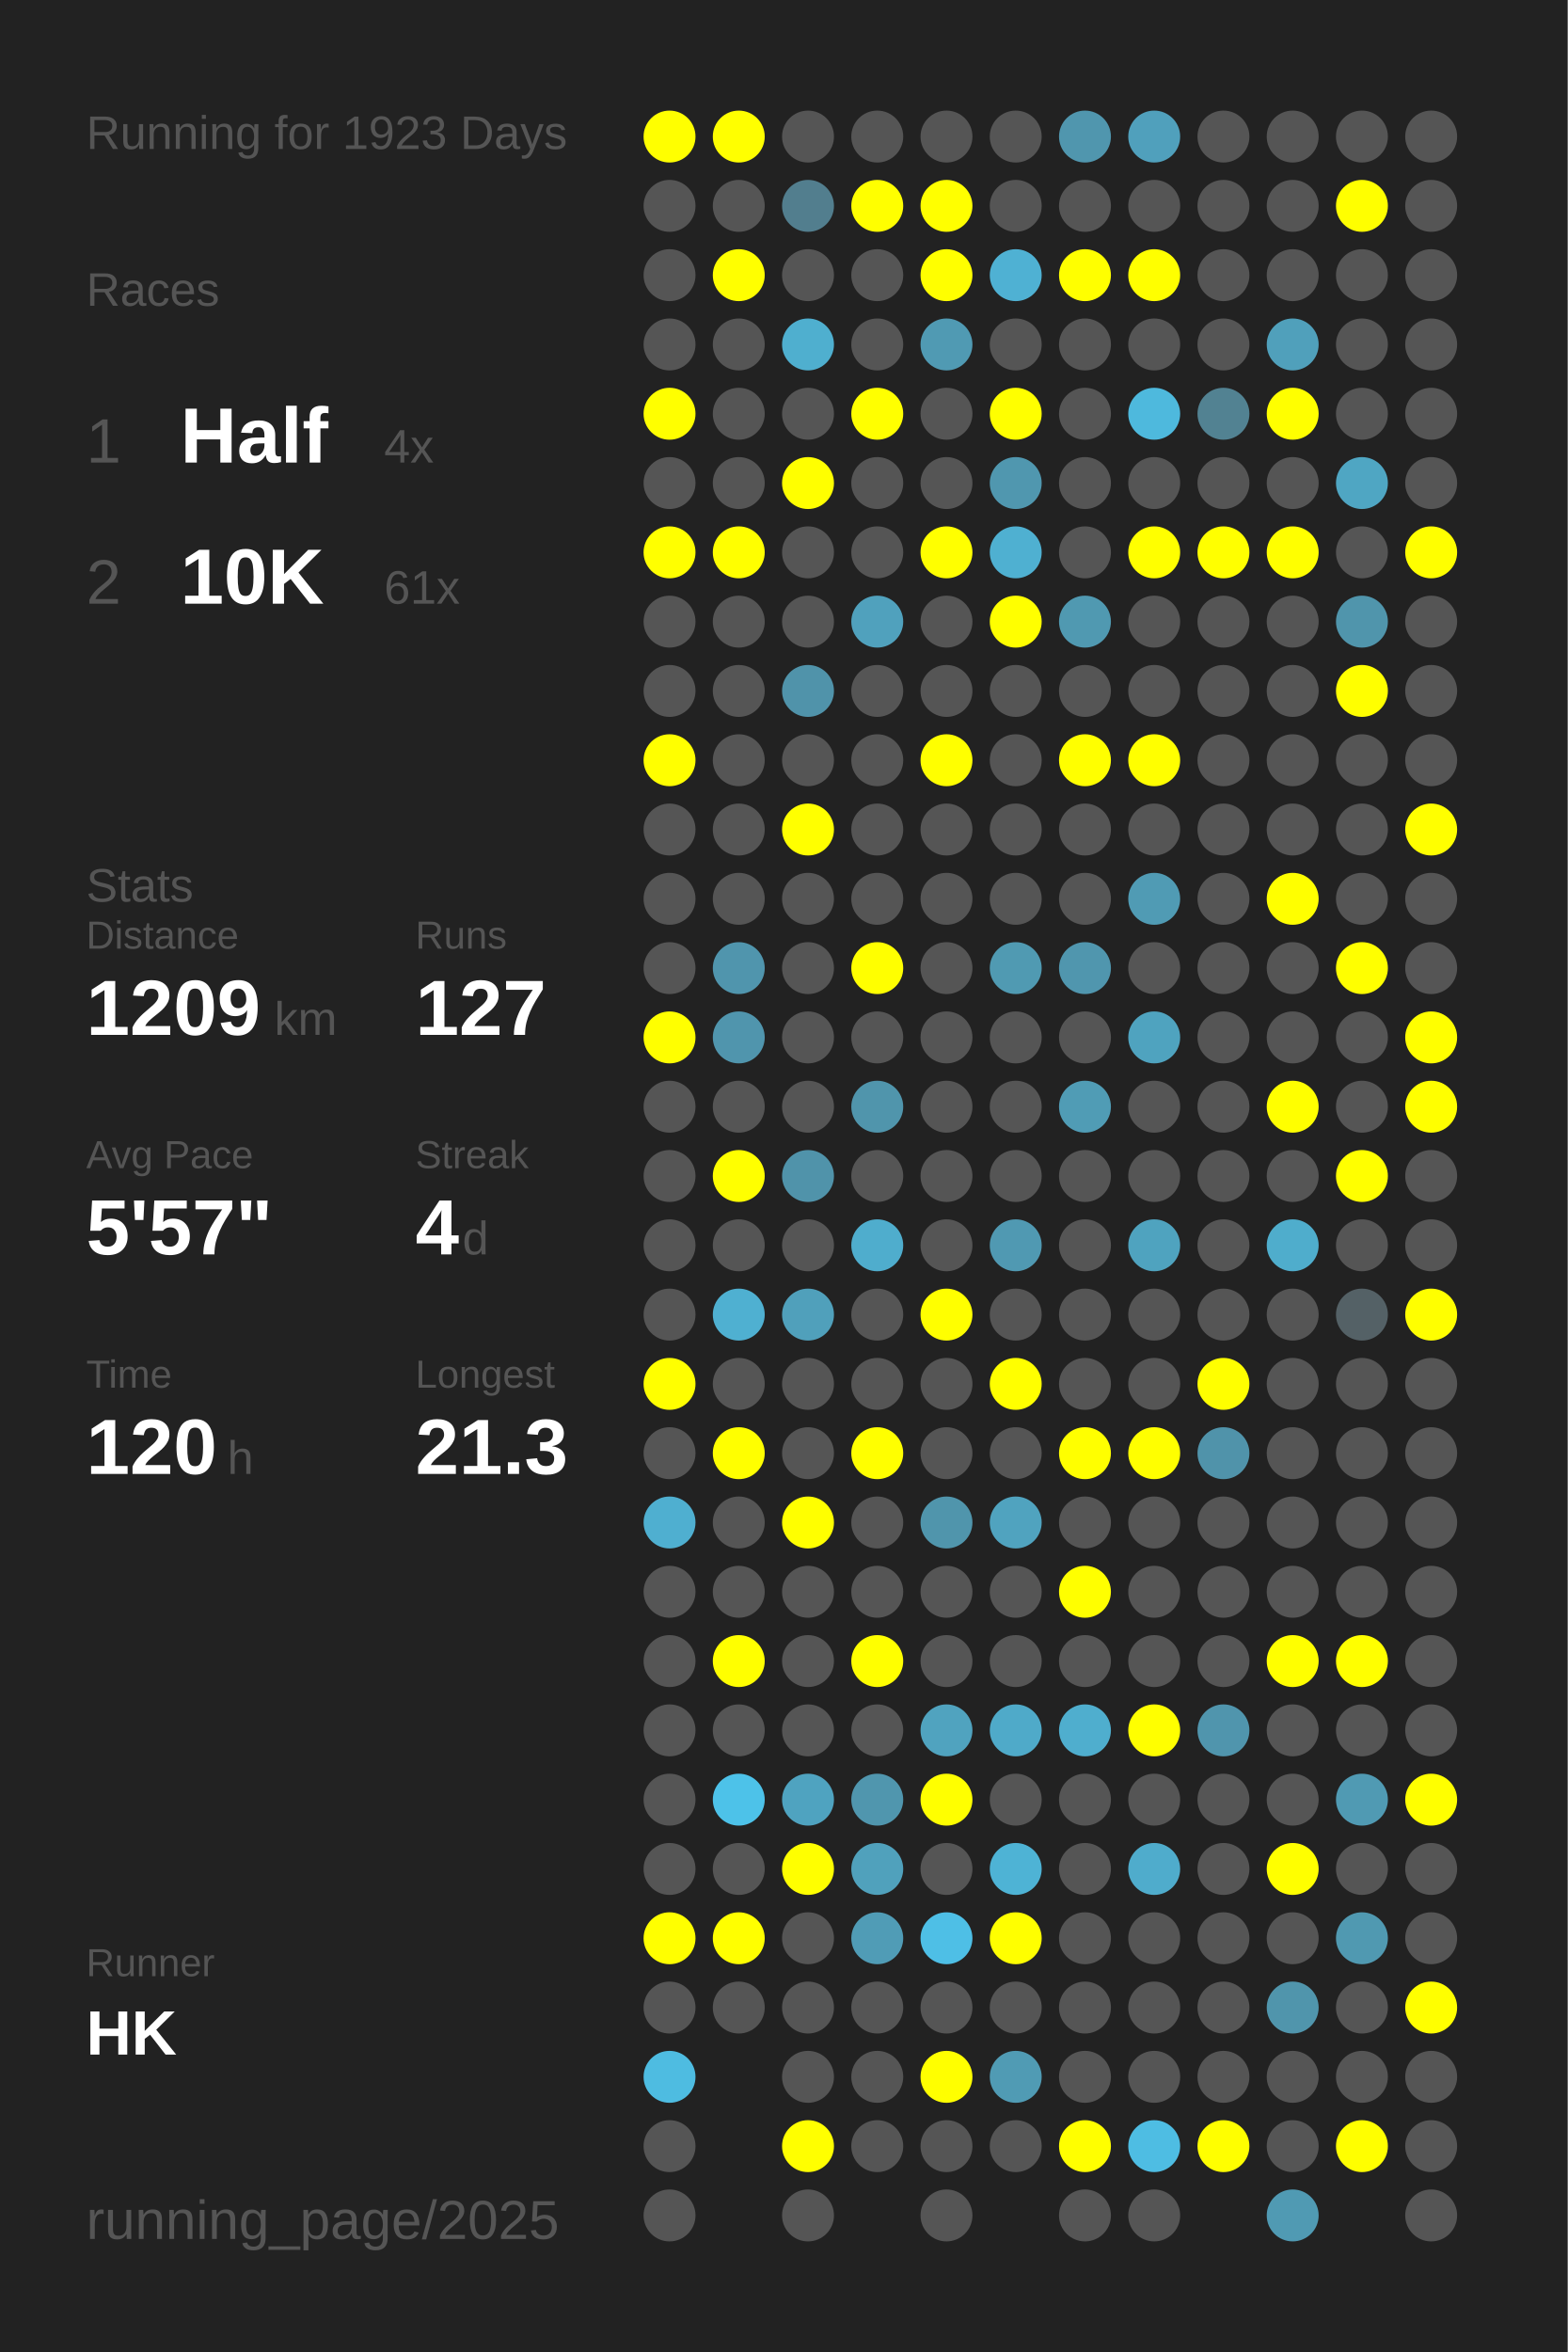
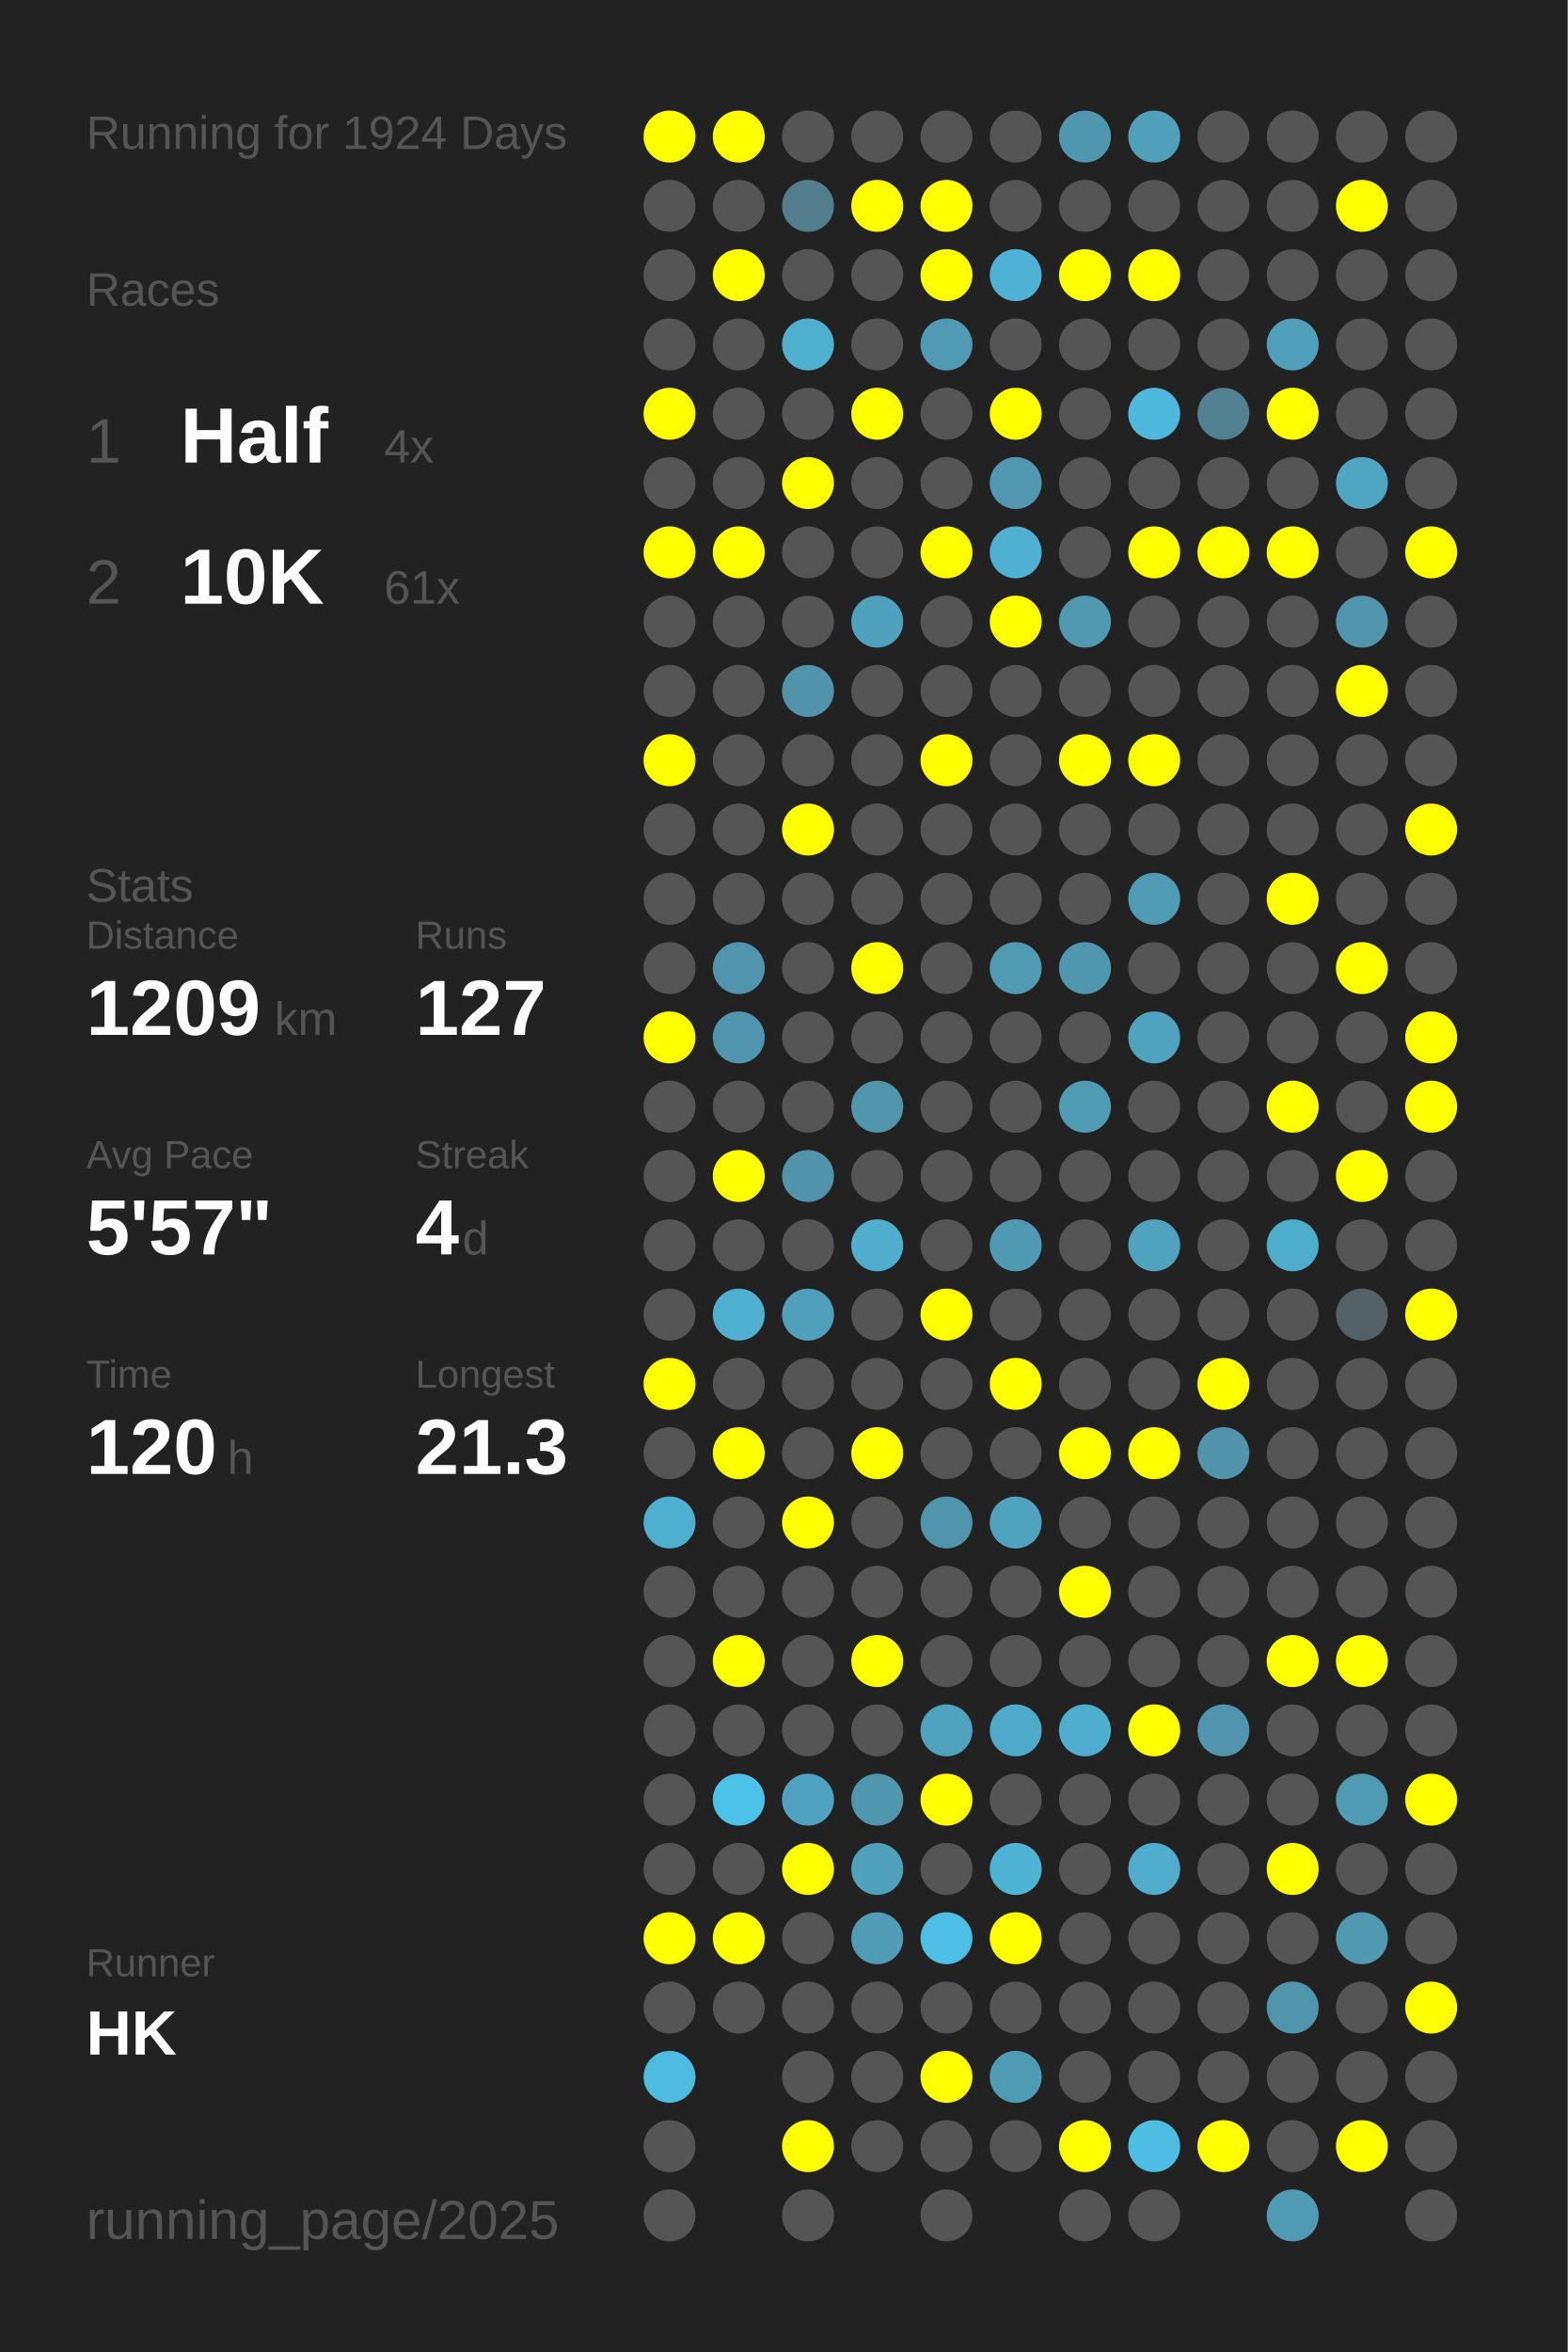
<svg xmlns="http://www.w3.org/2000/svg" baseProfile="full" height="300mm" version="1.1" viewBox="0,0,200,300" width="200mm">
  <defs />
  <rect fill="#222222" height="300" width="200" x="0" y="0" />
-   <text fill="#555555" style="font-size:6px; font-family:Arial;" x="11" y="19">Running for 1923 Days</text>
+   <text fill="#555555" style="font-size:6px; font-family:Arial;" x="11" y="19">Running for 1924 Days</text>
  <text fill="#555555" style="font-size:6px; font-family:Arial;" x="11" y="39">Races</text>
  <text fill="#555555" style="font-size:8px; font-family:Arial;" x="11" y="59">1</text>
  <text fill="#FFFFFF" style="font-size:10px; font-family:Arial; font-weight:bold;" x="23" y="59">Half</text>
  <text fill="#555555" style="font-size:6px; font-family:Arial;" x="49" y="59">4x</text>
  <text fill="#555555" style="font-size:8px; font-family:Arial;" x="11" y="77">2</text>
  <text fill="#FFFFFF" style="font-size:10px; font-family:Arial; font-weight:bold;" x="23" y="77">10K</text>
  <text fill="#555555" style="font-size:6px; font-family:Arial;" x="49" y="77">61x</text>
  <text fill="#555555" style="font-size:6px; font-family:Arial;" x="11" y="115">Stats</text>
  <text fill="#555555" style="font-size:5px; font-family:Arial;" x="11" y="121">Distance</text>
  <text fill="#FFFFFF" style="font-size:10px; font-family:Arial; font-weight:bold;" x="11" y="132">1209</text>
  <text fill="#555555" style="font-size:6px; font-family:Arial;" x="35" y="132">km</text>
  <text fill="#555555" style="font-size:5px; font-family:Arial;" x="53" y="121">Runs</text>
  <text fill="#FFFFFF" style="font-size:10px; font-family:Arial; font-weight:bold;" x="53" y="132">127</text>
  <text fill="#555555" style="font-size:5px; font-family:Arial;" x="11" y="149">Avg Pace</text>
  <text fill="#FFFFFF" style="font-size:10px; font-family:Arial; font-weight:bold;" x="11" y="160">5'57"</text>
  <text fill="#555555" style="font-size:5px; font-family:Arial;" x="53" y="149">Streak</text>
  <text fill="#FFFFFF" style="font-size:10px; font-family:Arial; font-weight:bold;" x="53" y="160">4</text>
  <text fill="#555555" style="font-size:6px; font-family:Arial;" x="59" y="160">d</text>
  <text fill="#555555" style="font-size:5px; font-family:Arial;" x="11" y="177">Time</text>
  <text fill="#FFFFFF" style="font-size:10px; font-family:Arial; font-weight:bold;" x="11" y="188">120</text>
  <text fill="#555555" style="font-size:6px; font-family:Arial;" x="29" y="188">h</text>
  <text fill="#555555" style="font-size:5px; font-family:Arial;" x="53" y="177">Longest</text>
  <text fill="#FFFFFF" style="font-size:10px; font-family:Arial; font-weight:bold;" x="53" y="188">21.3</text>
  <text fill="#555555" style="font-size:5px; font-family:Arial;" x="11" y="252.065">Runner</text>
  <text fill="#FFFFFF" style="font-size:8px; font-family:Arial; font-weight:bold;" x="11" y="262.065">HK</text>
  <text fill="#555555" style="font-size:7px; font-family:Arial;" x="11" y="285.581">running_page/2025</text>
  <circle cx="85.417" cy="17.419" fill="#FFFF00" r="3.312" />
  <circle cx="85.417" cy="26.258" fill="#555555" r="3.312" />
  <circle cx="85.417" cy="35.097" fill="#555555" r="3.312" />
  <circle cx="85.417" cy="43.935" fill="#555555" r="3.312" />
  <circle cx="85.417" cy="52.774" fill="#FFFF00" r="3.312" />
  <circle cx="85.417" cy="61.613" fill="#555555" r="3.312" />
  <circle cx="85.417" cy="70.452" fill="#FFFF00" r="3.312" />
  <circle cx="85.417" cy="79.29" fill="#555555" r="3.312" />
  <circle cx="85.417" cy="88.129" fill="#555555" r="3.312" />
  <circle cx="85.417" cy="96.968" fill="#FFFF00" r="3.312" />
  <circle cx="85.417" cy="105.806" fill="#555555" r="3.312" />
  <circle cx="85.417" cy="114.645" fill="#555555" r="3.312" />
  <circle cx="85.417" cy="123.484" fill="#555555" r="3.312" />
  <circle cx="85.417" cy="132.323" fill="#FFFF00" r="3.312" />
  <circle cx="85.417" cy="141.161" fill="#555555" r="3.312" />
  <circle cx="85.417" cy="150" fill="#555555" r="3.312" />
  <circle cx="85.417" cy="158.839" fill="#555555" r="3.312" />
  <circle cx="85.417" cy="167.677" fill="#555555" r="3.312" />
  <circle cx="85.417" cy="176.516" fill="#FFFF00" r="3.312" />
  <circle cx="85.417" cy="185.355" fill="#555555" r="3.312" />
  <circle cx="85.417" cy="194.194" fill="#4fafd0" r="3.312" />
  <circle cx="85.417" cy="203.032" fill="#555555" r="3.312" />
  <circle cx="85.417" cy="211.871" fill="#555555" r="3.312" />
  <circle cx="85.417" cy="220.71" fill="#555555" r="3.312" />
  <circle cx="85.417" cy="229.548" fill="#555555" r="3.312" />
  <circle cx="85.417" cy="238.387" fill="#555555" r="3.312" />
  <circle cx="85.417" cy="247.226" fill="#FFFF00" r="3.312" />
  <circle cx="85.417" cy="256.065" fill="#555555" r="3.312" />
  <circle cx="85.417" cy="264.903" fill="#4ebce1" r="3.312" />
  <circle cx="85.417" cy="273.742" fill="#555555" r="3.312" />
  <circle cx="85.417" cy="282.581" fill="#555555" r="3.312" />
  <circle cx="94.25" cy="17.419" fill="#FFFF00" r="3.312" />
  <circle cx="94.25" cy="26.258" fill="#555555" r="3.312" />
  <circle cx="94.25" cy="35.097" fill="#FFFF00" r="3.312" />
  <circle cx="94.25" cy="43.935" fill="#555555" r="3.312" />
  <circle cx="94.25" cy="52.774" fill="#555555" r="3.312" />
  <circle cx="94.25" cy="61.613" fill="#555555" r="3.312" />
  <circle cx="94.25" cy="70.452" fill="#FFFF00" r="3.312" />
  <circle cx="94.25" cy="79.29" fill="#555555" r="3.312" />
  <circle cx="94.25" cy="88.129" fill="#555555" r="3.312" />
  <circle cx="94.25" cy="96.968" fill="#555555" r="3.312" />
  <circle cx="94.25" cy="105.806" fill="#555555" r="3.312" />
  <circle cx="94.25" cy="114.645" fill="#555555" r="3.312" />
  <circle cx="94.25" cy="123.484" fill="#5095ad" r="3.312" />
  <circle cx="94.25" cy="132.323" fill="#5095ad" r="3.312" />
  <circle cx="94.25" cy="141.161" fill="#555555" r="3.312" />
  <circle cx="94.25" cy="150" fill="#FFFF00" r="3.312" />
  <circle cx="94.25" cy="158.839" fill="#555555" r="3.312" />
  <circle cx="94.25" cy="167.677" fill="#4fb0d1" r="3.312" />
  <circle cx="94.25" cy="176.516" fill="#555555" r="3.312" />
  <circle cx="94.25" cy="185.355" fill="#FFFF00" r="3.312" />
  <circle cx="94.25" cy="194.194" fill="#555555" r="3.312" />
  <circle cx="94.25" cy="203.032" fill="#555555" r="3.312" />
  <circle cx="94.25" cy="211.871" fill="#FFFF00" r="3.312" />
  <circle cx="94.25" cy="220.71" fill="#555555" r="3.312" />
  <circle cx="94.25" cy="229.548" fill="#4dc2e9" r="3.312" />
  <circle cx="94.25" cy="238.387" fill="#555555" r="3.312" />
  <circle cx="94.25" cy="247.226" fill="#FFFF00" r="3.312" />
  <circle cx="94.25" cy="256.065" fill="#555555" r="3.312" />
  <circle cx="103.083" cy="17.419" fill="#555555" r="3.312" />
  <circle cx="103.083" cy="26.258" fill="#527e8e" r="3.312" />
  <circle cx="103.083" cy="35.097" fill="#555555" r="3.312" />
  <circle cx="103.083" cy="43.935" fill="#4fafcf" r="3.312" />
  <circle cx="103.083" cy="52.774" fill="#555555" r="3.312" />
  <circle cx="103.083" cy="61.613" fill="#FFFF00" r="3.312" />
  <circle cx="103.083" cy="70.452" fill="#555555" r="3.312" />
  <circle cx="103.083" cy="79.29" fill="#555555" r="3.312" />
  <circle cx="103.083" cy="88.129" fill="#5093aa" r="3.312" />
  <circle cx="103.083" cy="96.968" fill="#555555" r="3.312" />
  <circle cx="103.083" cy="105.806" fill="#FFFF00" r="3.312" />
  <circle cx="103.083" cy="114.645" fill="#555555" r="3.312" />
  <circle cx="103.083" cy="123.484" fill="#555555" r="3.312" />
  <circle cx="103.083" cy="132.323" fill="#555555" r="3.312" />
  <circle cx="103.083" cy="141.161" fill="#555555" r="3.312" />
  <circle cx="103.083" cy="150" fill="#5093aa" r="3.312" />
  <circle cx="103.083" cy="158.839" fill="#555555" r="3.312" />
  <circle cx="103.083" cy="167.677" fill="#50a0bb" r="3.312" />
  <circle cx="103.083" cy="176.516" fill="#555555" r="3.312" />
  <circle cx="103.083" cy="185.355" fill="#555555" r="3.312" />
  <circle cx="103.083" cy="194.194" fill="#FFFF00" r="3.312" />
  <circle cx="103.083" cy="203.032" fill="#555555" r="3.312" />
  <circle cx="103.083" cy="211.871" fill="#555555" r="3.312" />
  <circle cx="103.083" cy="220.71" fill="#555555" r="3.312" />
  <circle cx="103.083" cy="229.548" fill="#4fa3c0" r="3.312" />
  <circle cx="103.083" cy="238.387" fill="#FFFF00" r="3.312" />
  <circle cx="103.083" cy="247.226" fill="#555555" r="3.312" />
  <circle cx="103.083" cy="256.065" fill="#555555" r="3.312" />
  <circle cx="103.083" cy="264.903" fill="#555555" r="3.312" />
  <circle cx="103.083" cy="273.742" fill="#FFFF00" r="3.312" />
  <circle cx="103.083" cy="282.581" fill="#555555" r="3.312" />
  <circle cx="111.917" cy="17.419" fill="#555555" r="3.312" />
  <circle cx="111.917" cy="26.258" fill="#FFFF00" r="3.312" />
  <circle cx="111.917" cy="35.097" fill="#555555" r="3.312" />
  <circle cx="111.917" cy="43.935" fill="#555555" r="3.312" />
  <circle cx="111.917" cy="52.774" fill="#FFFF00" r="3.312" />
  <circle cx="111.917" cy="61.613" fill="#555555" r="3.312" />
  <circle cx="111.917" cy="70.452" fill="#555555" r="3.312" />
  <circle cx="111.917" cy="79.29" fill="#50a1bd" r="3.312" />
  <circle cx="111.917" cy="88.129" fill="#555555" r="3.312" />
  <circle cx="111.917" cy="96.968" fill="#555555" r="3.312" />
  <circle cx="111.917" cy="105.806" fill="#555555" r="3.312" />
  <circle cx="111.917" cy="114.645" fill="#555555" r="3.312" />
  <circle cx="111.917" cy="123.484" fill="#FFFF00" r="3.312" />
  <circle cx="111.917" cy="132.323" fill="#555555" r="3.312" />
  <circle cx="111.917" cy="141.161" fill="#5095ac" r="3.312" />
  <circle cx="111.917" cy="150" fill="#555555" r="3.312" />
  <circle cx="111.917" cy="158.839" fill="#4fadcd" r="3.312" />
  <circle cx="111.917" cy="167.677" fill="#555555" r="3.312" />
  <circle cx="111.917" cy="176.516" fill="#555555" r="3.312" />
  <circle cx="111.917" cy="185.355" fill="#FFFF00" r="3.312" />
  <circle cx="111.917" cy="194.194" fill="#555555" r="3.312" />
  <circle cx="111.917" cy="203.032" fill="#555555" r="3.312" />
  <circle cx="111.917" cy="211.871" fill="#FFFF00" r="3.312" />
  <circle cx="111.917" cy="220.71" fill="#555555" r="3.312" />
  <circle cx="111.917" cy="229.548" fill="#5096ae" r="3.312" />
  <circle cx="111.917" cy="238.387" fill="#50a1bc" r="3.312" />
  <circle cx="111.917" cy="247.226" fill="#509cb6" r="3.312" />
  <circle cx="111.917" cy="256.065" fill="#555555" r="3.312" />
  <circle cx="111.917" cy="264.903" fill="#555555" r="3.312" />
  <circle cx="111.917" cy="273.742" fill="#555555" r="3.312" />
  <circle cx="120.75" cy="17.419" fill="#555555" r="3.312" />
  <circle cx="120.75" cy="26.258" fill="#FFFF00" r="3.312" />
  <circle cx="120.75" cy="35.097" fill="#FFFF00" r="3.312" />
  <circle cx="120.75" cy="43.935" fill="#509ab3" r="3.312" />
  <circle cx="120.75" cy="52.774" fill="#555555" r="3.312" />
  <circle cx="120.75" cy="61.613" fill="#555555" r="3.312" />
  <circle cx="120.75" cy="70.452" fill="#FFFF00" r="3.312" />
  <circle cx="120.75" cy="79.29" fill="#555555" r="3.312" />
  <circle cx="120.75" cy="88.129" fill="#555555" r="3.312" />
  <circle cx="120.75" cy="96.968" fill="#FFFF00" r="3.312" />
  <circle cx="120.75" cy="105.806" fill="#555555" r="3.312" />
  <circle cx="120.75" cy="114.645" fill="#555555" r="3.312" />
  <circle cx="120.75" cy="123.484" fill="#555555" r="3.312" />
  <circle cx="120.75" cy="132.323" fill="#555555" r="3.312" />
  <circle cx="120.75" cy="141.161" fill="#555555" r="3.312" />
  <circle cx="120.75" cy="150" fill="#555555" r="3.312" />
  <circle cx="120.75" cy="158.839" fill="#555555" r="3.312" />
  <circle cx="120.75" cy="167.677" fill="#FFFF00" r="3.312" />
  <circle cx="120.75" cy="176.516" fill="#555555" r="3.312" />
  <circle cx="120.75" cy="185.355" fill="#555555" r="3.312" />
  <circle cx="120.75" cy="194.194" fill="#5095ac" r="3.312" />
  <circle cx="120.75" cy="203.032" fill="#555555" r="3.312" />
  <circle cx="120.75" cy="211.871" fill="#555555" r="3.312" />
  <circle cx="120.75" cy="220.71" fill="#50a3bf" r="3.312" />
  <circle cx="120.75" cy="229.548" fill="#FFFF00" r="3.312" />
  <circle cx="120.75" cy="238.387" fill="#555555" r="3.312" />
  <circle cx="120.75" cy="247.226" fill="#4ebfe6" r="3.312" />
  <circle cx="120.75" cy="256.065" fill="#555555" r="3.312" />
  <circle cx="120.75" cy="264.903" fill="#FFFF00" r="3.312" />
  <circle cx="120.75" cy="273.742" fill="#555555" r="3.312" />
  <circle cx="120.75" cy="282.581" fill="#555555" r="3.312" />
  <circle cx="129.583" cy="17.419" fill="#555555" r="3.312" />
  <circle cx="129.583" cy="26.258" fill="#555555" r="3.312" />
  <circle cx="129.583" cy="35.097" fill="#4fb1d3" r="3.312" />
  <circle cx="129.583" cy="43.935" fill="#555555" r="3.312" />
  <circle cx="129.583" cy="52.774" fill="#FFFF00" r="3.312" />
  <circle cx="129.583" cy="61.613" fill="#5097af" r="3.312" />
  <circle cx="129.583" cy="70.452" fill="#4fb0d1" r="3.312" />
  <circle cx="129.583" cy="79.29" fill="#FFFF00" r="3.312" />
  <circle cx="129.583" cy="88.129" fill="#555555" r="3.312" />
  <circle cx="129.583" cy="96.968" fill="#555555" r="3.312" />
  <circle cx="129.583" cy="105.806" fill="#555555" r="3.312" />
  <circle cx="129.583" cy="114.645" fill="#555555" r="3.312" />
  <circle cx="129.583" cy="123.484" fill="#509ab2" r="3.312" />
  <circle cx="129.583" cy="132.323" fill="#555555" r="3.312" />
  <circle cx="129.583" cy="141.161" fill="#555555" r="3.312" />
  <circle cx="129.583" cy="150" fill="#555555" r="3.312" />
  <circle cx="129.583" cy="158.839" fill="#5099b2" r="3.312" />
  <circle cx="129.583" cy="167.677" fill="#555555" r="3.312" />
  <circle cx="129.583" cy="176.516" fill="#FFFF00" r="3.312" />
  <circle cx="129.583" cy="185.355" fill="#555555" r="3.312" />
  <circle cx="129.583" cy="194.194" fill="#50a3bf" r="3.312" />
  <circle cx="129.583" cy="203.032" fill="#555555" r="3.312" />
  <circle cx="129.583" cy="211.871" fill="#555555" r="3.312" />
  <circle cx="129.583" cy="220.71" fill="#4faac9" r="3.312" />
  <circle cx="129.583" cy="229.548" fill="#555555" r="3.312" />
  <circle cx="129.583" cy="238.387" fill="#4eb3d5" r="3.312" />
  <circle cx="129.583" cy="247.226" fill="#FFFF00" r="3.312" />
  <circle cx="129.583" cy="256.065" fill="#555555" r="3.312" />
  <circle cx="129.583" cy="264.903" fill="#509bb4" r="3.312" />
  <circle cx="129.583" cy="273.742" fill="#555555" r="3.312" />
  <circle cx="138.417" cy="17.419" fill="#5096ae" r="3.312" />
  <circle cx="138.417" cy="26.258" fill="#555555" r="3.312" />
  <circle cx="138.417" cy="35.097" fill="#FFFF00" r="3.312" />
  <circle cx="138.417" cy="43.935" fill="#555555" r="3.312" />
  <circle cx="138.417" cy="52.774" fill="#555555" r="3.312" />
  <circle cx="138.417" cy="61.613" fill="#555555" r="3.312" />
  <circle cx="138.417" cy="70.452" fill="#555555" r="3.312" />
  <circle cx="138.417" cy="79.29" fill="#5099b1" r="3.312" />
  <circle cx="138.417" cy="88.129" fill="#555555" r="3.312" />
  <circle cx="138.417" cy="96.968" fill="#FFFF00" r="3.312" />
  <circle cx="138.417" cy="105.806" fill="#555555" r="3.312" />
  <circle cx="138.417" cy="114.645" fill="#555555" r="3.312" />
  <circle cx="138.417" cy="123.484" fill="#5096ae" r="3.312" />
  <circle cx="138.417" cy="132.323" fill="#555555" r="3.312" />
  <circle cx="138.417" cy="141.161" fill="#509cb5" r="3.312" />
  <circle cx="138.417" cy="150" fill="#555555" r="3.312" />
  <circle cx="138.417" cy="158.839" fill="#555555" r="3.312" />
  <circle cx="138.417" cy="167.677" fill="#555555" r="3.312" />
  <circle cx="138.417" cy="176.516" fill="#555555" r="3.312" />
  <circle cx="138.417" cy="185.355" fill="#FFFF00" r="3.312" />
  <circle cx="138.417" cy="194.194" fill="#555555" r="3.312" />
  <circle cx="138.417" cy="203.032" fill="#FFFF00" r="3.312" />
  <circle cx="138.417" cy="211.871" fill="#555555" r="3.312" />
  <circle cx="138.417" cy="220.71" fill="#4faece" r="3.312" />
  <circle cx="138.417" cy="229.548" fill="#555555" r="3.312" />
  <circle cx="138.417" cy="238.387" fill="#555555" r="3.312" />
  <circle cx="138.417" cy="247.226" fill="#555555" r="3.312" />
  <circle cx="138.417" cy="256.065" fill="#555555" r="3.312" />
  <circle cx="138.417" cy="264.903" fill="#555555" r="3.312" />
  <circle cx="138.417" cy="273.742" fill="#FFFF00" r="3.312" />
  <circle cx="138.417" cy="282.581" fill="#555555" r="3.312" />
  <circle cx="147.25" cy="17.419" fill="#50a0bc" r="3.312" />
  <circle cx="147.25" cy="26.258" fill="#555555" r="3.312" />
  <circle cx="147.25" cy="35.097" fill="#FFFF00" r="3.312" />
  <circle cx="147.25" cy="43.935" fill="#555555" r="3.312" />
  <circle cx="147.25" cy="52.774" fill="#4eb9dd" r="3.312" />
  <circle cx="147.25" cy="61.613" fill="#555555" r="3.312" />
  <circle cx="147.25" cy="70.452" fill="#FFFF00" r="3.312" />
  <circle cx="147.25" cy="79.29" fill="#555555" r="3.312" />
  <circle cx="147.25" cy="88.129" fill="#555555" r="3.312" />
  <circle cx="147.25" cy="96.968" fill="#FFFF00" r="3.312" />
  <circle cx="147.25" cy="105.806" fill="#555555" r="3.312" />
  <circle cx="147.25" cy="114.645" fill="#509bb4" r="3.312" />
  <circle cx="147.25" cy="123.484" fill="#555555" r="3.312" />
  <circle cx="147.25" cy="132.323" fill="#4fa3bf" r="3.312" />
  <circle cx="147.25" cy="141.161" fill="#555555" r="3.312" />
  <circle cx="147.25" cy="150" fill="#555555" r="3.312" />
  <circle cx="147.25" cy="158.839" fill="#4fa3bf" r="3.312" />
  <circle cx="147.25" cy="167.677" fill="#555555" r="3.312" />
  <circle cx="147.25" cy="176.516" fill="#555555" r="3.312" />
  <circle cx="147.25" cy="185.355" fill="#FFFF00" r="3.312" />
  <circle cx="147.25" cy="194.194" fill="#555555" r="3.312" />
  <circle cx="147.25" cy="203.032" fill="#555555" r="3.312" />
  <circle cx="147.25" cy="211.871" fill="#555555" r="3.312" />
  <circle cx="147.25" cy="220.71" fill="#FFFF00" r="3.312" />
  <circle cx="147.25" cy="229.548" fill="#555555" r="3.312" />
  <circle cx="147.25" cy="238.387" fill="#4faccc" r="3.312" />
  <circle cx="147.25" cy="247.226" fill="#555555" r="3.312" />
  <circle cx="147.25" cy="256.065" fill="#555555" r="3.312" />
  <circle cx="147.25" cy="264.903" fill="#555555" r="3.312" />
  <circle cx="147.25" cy="273.742" fill="#4ebde3" r="3.312" />
  <circle cx="147.25" cy="282.581" fill="#555555" r="3.312" />
  <circle cx="156.083" cy="17.419" fill="#555555" r="3.312" />
  <circle cx="156.083" cy="26.258" fill="#555555" r="3.312" />
  <circle cx="156.083" cy="35.097" fill="#555555" r="3.312" />
  <circle cx="156.083" cy="43.935" fill="#555555" r="3.312" />
  <circle cx="156.083" cy="52.774" fill="#528292" r="3.312" />
  <circle cx="156.083" cy="61.613" fill="#555555" r="3.312" />
  <circle cx="156.083" cy="70.452" fill="#FFFF00" r="3.312" />
  <circle cx="156.083" cy="79.29" fill="#555555" r="3.312" />
  <circle cx="156.083" cy="88.129" fill="#555555" r="3.312" />
  <circle cx="156.083" cy="96.968" fill="#555555" r="3.312" />
  <circle cx="156.083" cy="105.806" fill="#555555" r="3.312" />
  <circle cx="156.083" cy="114.645" fill="#555555" r="3.312" />
  <circle cx="156.083" cy="123.484" fill="#555555" r="3.312" />
  <circle cx="156.083" cy="132.323" fill="#555555" r="3.312" />
  <circle cx="156.083" cy="141.161" fill="#555555" r="3.312" />
  <circle cx="156.083" cy="150" fill="#555555" r="3.312" />
  <circle cx="156.083" cy="158.839" fill="#555555" r="3.312" />
  <circle cx="156.083" cy="167.677" fill="#555555" r="3.312" />
  <circle cx="156.083" cy="176.516" fill="#FFFF00" r="3.312" />
  <circle cx="156.083" cy="185.355" fill="#5093aa" r="3.312" />
  <circle cx="156.083" cy="194.194" fill="#555555" r="3.312" />
  <circle cx="156.083" cy="203.032" fill="#555555" r="3.312" />
  <circle cx="156.083" cy="211.871" fill="#555555" r="3.312" />
  <circle cx="156.083" cy="220.71" fill="#5095ad" r="3.312" />
  <circle cx="156.083" cy="229.548" fill="#555555" r="3.312" />
  <circle cx="156.083" cy="238.387" fill="#555555" r="3.312" />
  <circle cx="156.083" cy="247.226" fill="#555555" r="3.312" />
  <circle cx="156.083" cy="256.065" fill="#555555" r="3.312" />
  <circle cx="156.083" cy="264.903" fill="#555555" r="3.312" />
  <circle cx="156.083" cy="273.742" fill="#FFFF00" r="3.312" />
  <circle cx="164.917" cy="17.419" fill="#555555" r="3.312" />
  <circle cx="164.917" cy="26.258" fill="#555555" r="3.312" />
  <circle cx="164.917" cy="35.097" fill="#555555" r="3.312" />
  <circle cx="164.917" cy="43.935" fill="#50a0bb" r="3.312" />
  <circle cx="164.917" cy="52.774" fill="#FFFF00" r="3.312" />
  <circle cx="164.917" cy="61.613" fill="#555555" r="3.312" />
  <circle cx="164.917" cy="70.452" fill="#FFFF00" r="3.312" />
  <circle cx="164.917" cy="79.29" fill="#555555" r="3.312" />
  <circle cx="164.917" cy="88.129" fill="#555555" r="3.312" />
  <circle cx="164.917" cy="96.968" fill="#555555" r="3.312" />
  <circle cx="164.917" cy="105.806" fill="#555555" r="3.312" />
  <circle cx="164.917" cy="114.645" fill="#FFFF00" r="3.312" />
  <circle cx="164.917" cy="123.484" fill="#555555" r="3.312" />
  <circle cx="164.917" cy="132.323" fill="#555555" r="3.312" />
  <circle cx="164.917" cy="141.161" fill="#FFFF00" r="3.312" />
  <circle cx="164.917" cy="150" fill="#555555" r="3.312" />
  <circle cx="164.917" cy="158.839" fill="#4fadcc" r="3.312" />
  <circle cx="164.917" cy="167.677" fill="#555555" r="3.312" />
  <circle cx="164.917" cy="176.516" fill="#555555" r="3.312" />
  <circle cx="164.917" cy="185.355" fill="#555555" r="3.312" />
  <circle cx="164.917" cy="194.194" fill="#555555" r="3.312" />
  <circle cx="164.917" cy="203.032" fill="#555555" r="3.312" />
  <circle cx="164.917" cy="211.871" fill="#FFFF00" r="3.312" />
  <circle cx="164.917" cy="220.71" fill="#555555" r="3.312" />
  <circle cx="164.917" cy="229.548" fill="#555555" r="3.312" />
  <circle cx="164.917" cy="238.387" fill="#FFFF00" r="3.312" />
  <circle cx="164.917" cy="247.226" fill="#555555" r="3.312" />
  <circle cx="164.917" cy="256.065" fill="#5095ac" r="3.312" />
  <circle cx="164.917" cy="264.903" fill="#555555" r="3.312" />
  <circle cx="164.917" cy="273.742" fill="#555555" r="3.312" />
  <circle cx="164.917" cy="282.581" fill="#509ab3" r="3.312" />
  <circle cx="173.75" cy="17.419" fill="#555555" r="3.312" />
  <circle cx="173.75" cy="26.258" fill="#FFFF00" r="3.312" />
  <circle cx="173.75" cy="35.097" fill="#555555" r="3.312" />
  <circle cx="173.75" cy="43.935" fill="#555555" r="3.312" />
  <circle cx="173.75" cy="52.774" fill="#555555" r="3.312" />
  <circle cx="173.75" cy="61.613" fill="#4fa6c3" r="3.312" />
  <circle cx="173.75" cy="70.452" fill="#555555" r="3.312" />
  <circle cx="173.75" cy="79.29" fill="#5095ac" r="3.312" />
  <circle cx="173.75" cy="88.129" fill="#FFFF00" r="3.312" />
  <circle cx="173.75" cy="96.968" fill="#555555" r="3.312" />
  <circle cx="173.75" cy="105.806" fill="#555555" r="3.312" />
  <circle cx="173.75" cy="114.645" fill="#555555" r="3.312" />
  <circle cx="173.75" cy="123.484" fill="#FFFF00" r="3.312" />
  <circle cx="173.75" cy="132.323" fill="#555555" r="3.312" />
  <circle cx="173.75" cy="141.161" fill="#555555" r="3.312" />
  <circle cx="173.75" cy="150" fill="#FFFF00" r="3.312" />
  <circle cx="173.75" cy="158.839" fill="#555555" r="3.312" />
  <circle cx="173.75" cy="167.677" fill="#546166" r="3.312" />
  <circle cx="173.75" cy="176.516" fill="#555555" r="3.312" />
  <circle cx="173.75" cy="185.355" fill="#555555" r="3.312" />
  <circle cx="173.75" cy="194.194" fill="#555555" r="3.312" />
  <circle cx="173.75" cy="203.032" fill="#555555" r="3.312" />
  <circle cx="173.75" cy="211.871" fill="#FFFF00" r="3.312" />
  <circle cx="173.75" cy="220.71" fill="#555555" r="3.312" />
  <circle cx="173.75" cy="229.548" fill="#509ab3" r="3.312" />
  <circle cx="173.75" cy="238.387" fill="#555555" r="3.312" />
  <circle cx="173.75" cy="247.226" fill="#5099b1" r="3.312" />
  <circle cx="173.75" cy="256.065" fill="#555555" r="3.312" />
  <circle cx="173.75" cy="264.903" fill="#555555" r="3.312" />
  <circle cx="173.75" cy="273.742" fill="#FFFF00" r="3.312" />
  <circle cx="182.583" cy="17.419" fill="#555555" r="3.312" />
  <circle cx="182.583" cy="26.258" fill="#555555" r="3.312" />
  <circle cx="182.583" cy="35.097" fill="#555555" r="3.312" />
  <circle cx="182.583" cy="43.935" fill="#555555" r="3.312" />
  <circle cx="182.583" cy="52.774" fill="#555555" r="3.312" />
  <circle cx="182.583" cy="61.613" fill="#555555" r="3.312" />
  <circle cx="182.583" cy="70.452" fill="#FFFF00" r="3.312" />
  <circle cx="182.583" cy="79.29" fill="#555555" r="3.312" />
  <circle cx="182.583" cy="88.129" fill="#555555" r="3.312" />
  <circle cx="182.583" cy="96.968" fill="#555555" r="3.312" />
  <circle cx="182.583" cy="105.806" fill="#FFFF00" r="3.312" />
  <circle cx="182.583" cy="114.645" fill="#555555" r="3.312" />
  <circle cx="182.583" cy="123.484" fill="#555555" r="3.312" />
  <circle cx="182.583" cy="132.323" fill="#FFFF00" r="3.312" />
  <circle cx="182.583" cy="141.161" fill="#FFFF00" r="3.312" />
  <circle cx="182.583" cy="150" fill="#555555" r="3.312" />
  <circle cx="182.583" cy="158.839" fill="#555555" r="3.312" />
  <circle cx="182.583" cy="167.677" fill="#FFFF00" r="3.312" />
  <circle cx="182.583" cy="176.516" fill="#555555" r="3.312" />
  <circle cx="182.583" cy="185.355" fill="#555555" r="3.312" />
  <circle cx="182.583" cy="194.194" fill="#555555" r="3.312" />
  <circle cx="182.583" cy="203.032" fill="#555555" r="3.312" />
  <circle cx="182.583" cy="211.871" fill="#555555" r="3.312" />
  <circle cx="182.583" cy="220.71" fill="#555555" r="3.312" />
  <circle cx="182.583" cy="229.548" fill="#FFFF00" r="3.312" />
  <circle cx="182.583" cy="238.387" fill="#555555" r="3.312" />
  <circle cx="182.583" cy="247.226" fill="#555555" r="3.312" />
  <circle cx="182.583" cy="256.065" fill="#FFFF00" r="3.312" />
  <circle cx="182.583" cy="264.903" fill="#555555" r="3.312" />
  <circle cx="182.583" cy="273.742" fill="#555555" r="3.312" />
  <circle cx="182.583" cy="282.581" fill="#555555" r="3.312" />
</svg>
